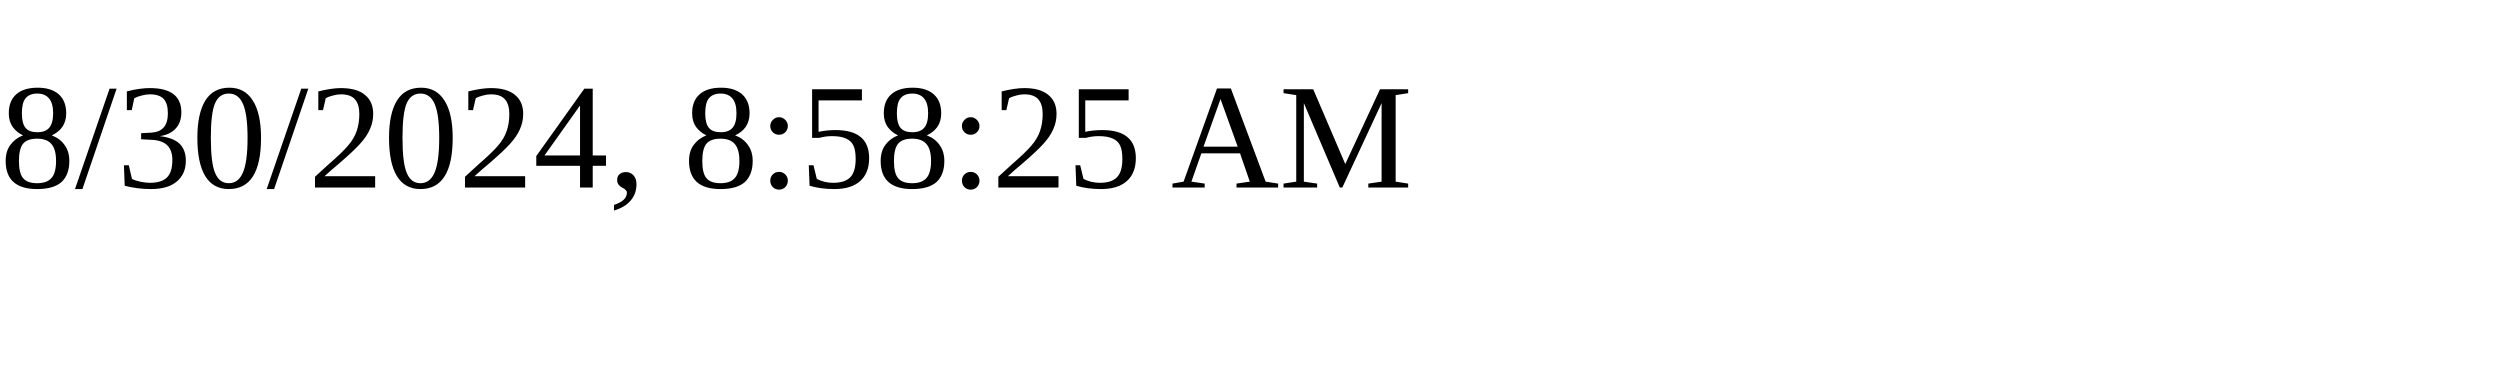
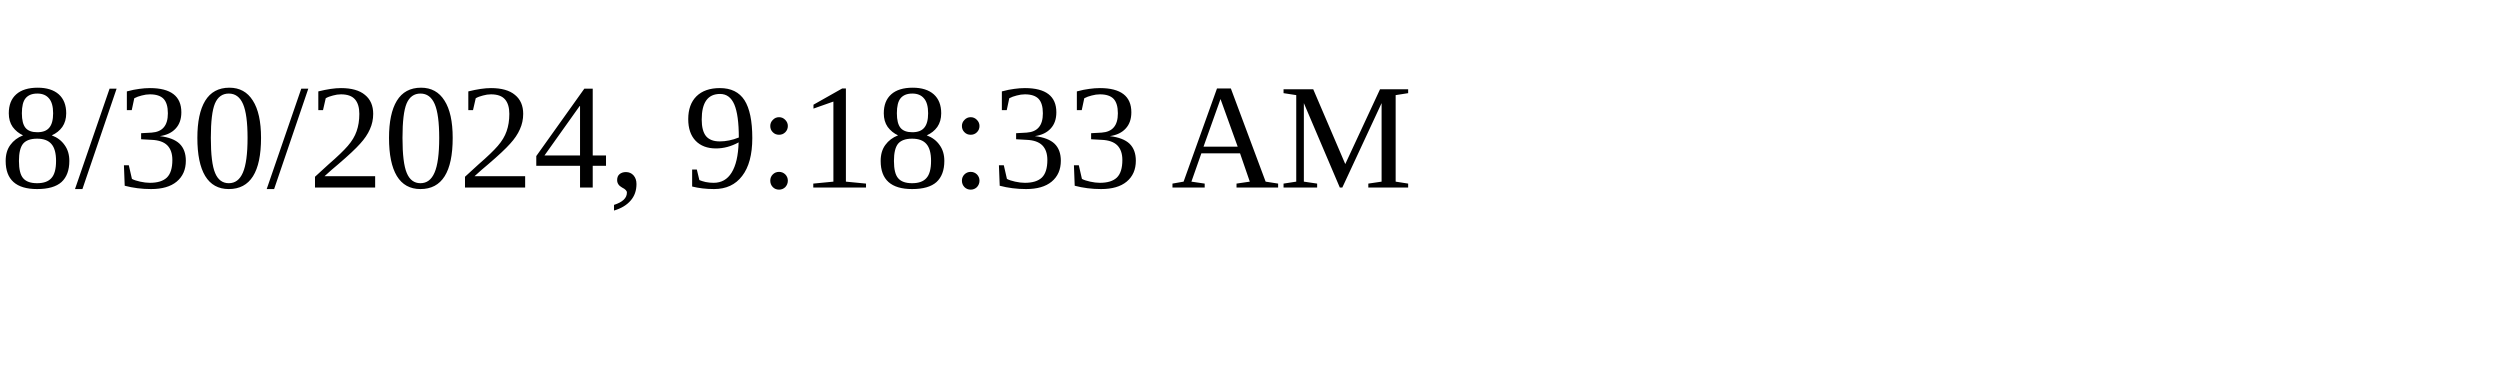
<svg xmlns="http://www.w3.org/2000/svg" height="30" width="200">
-   <text x="0" y="15">8/30/2024, 8:58:25 AM</text>
+   <text x="0" y="15">8/30/2024, 9:18:33 AM</text>
</svg>
